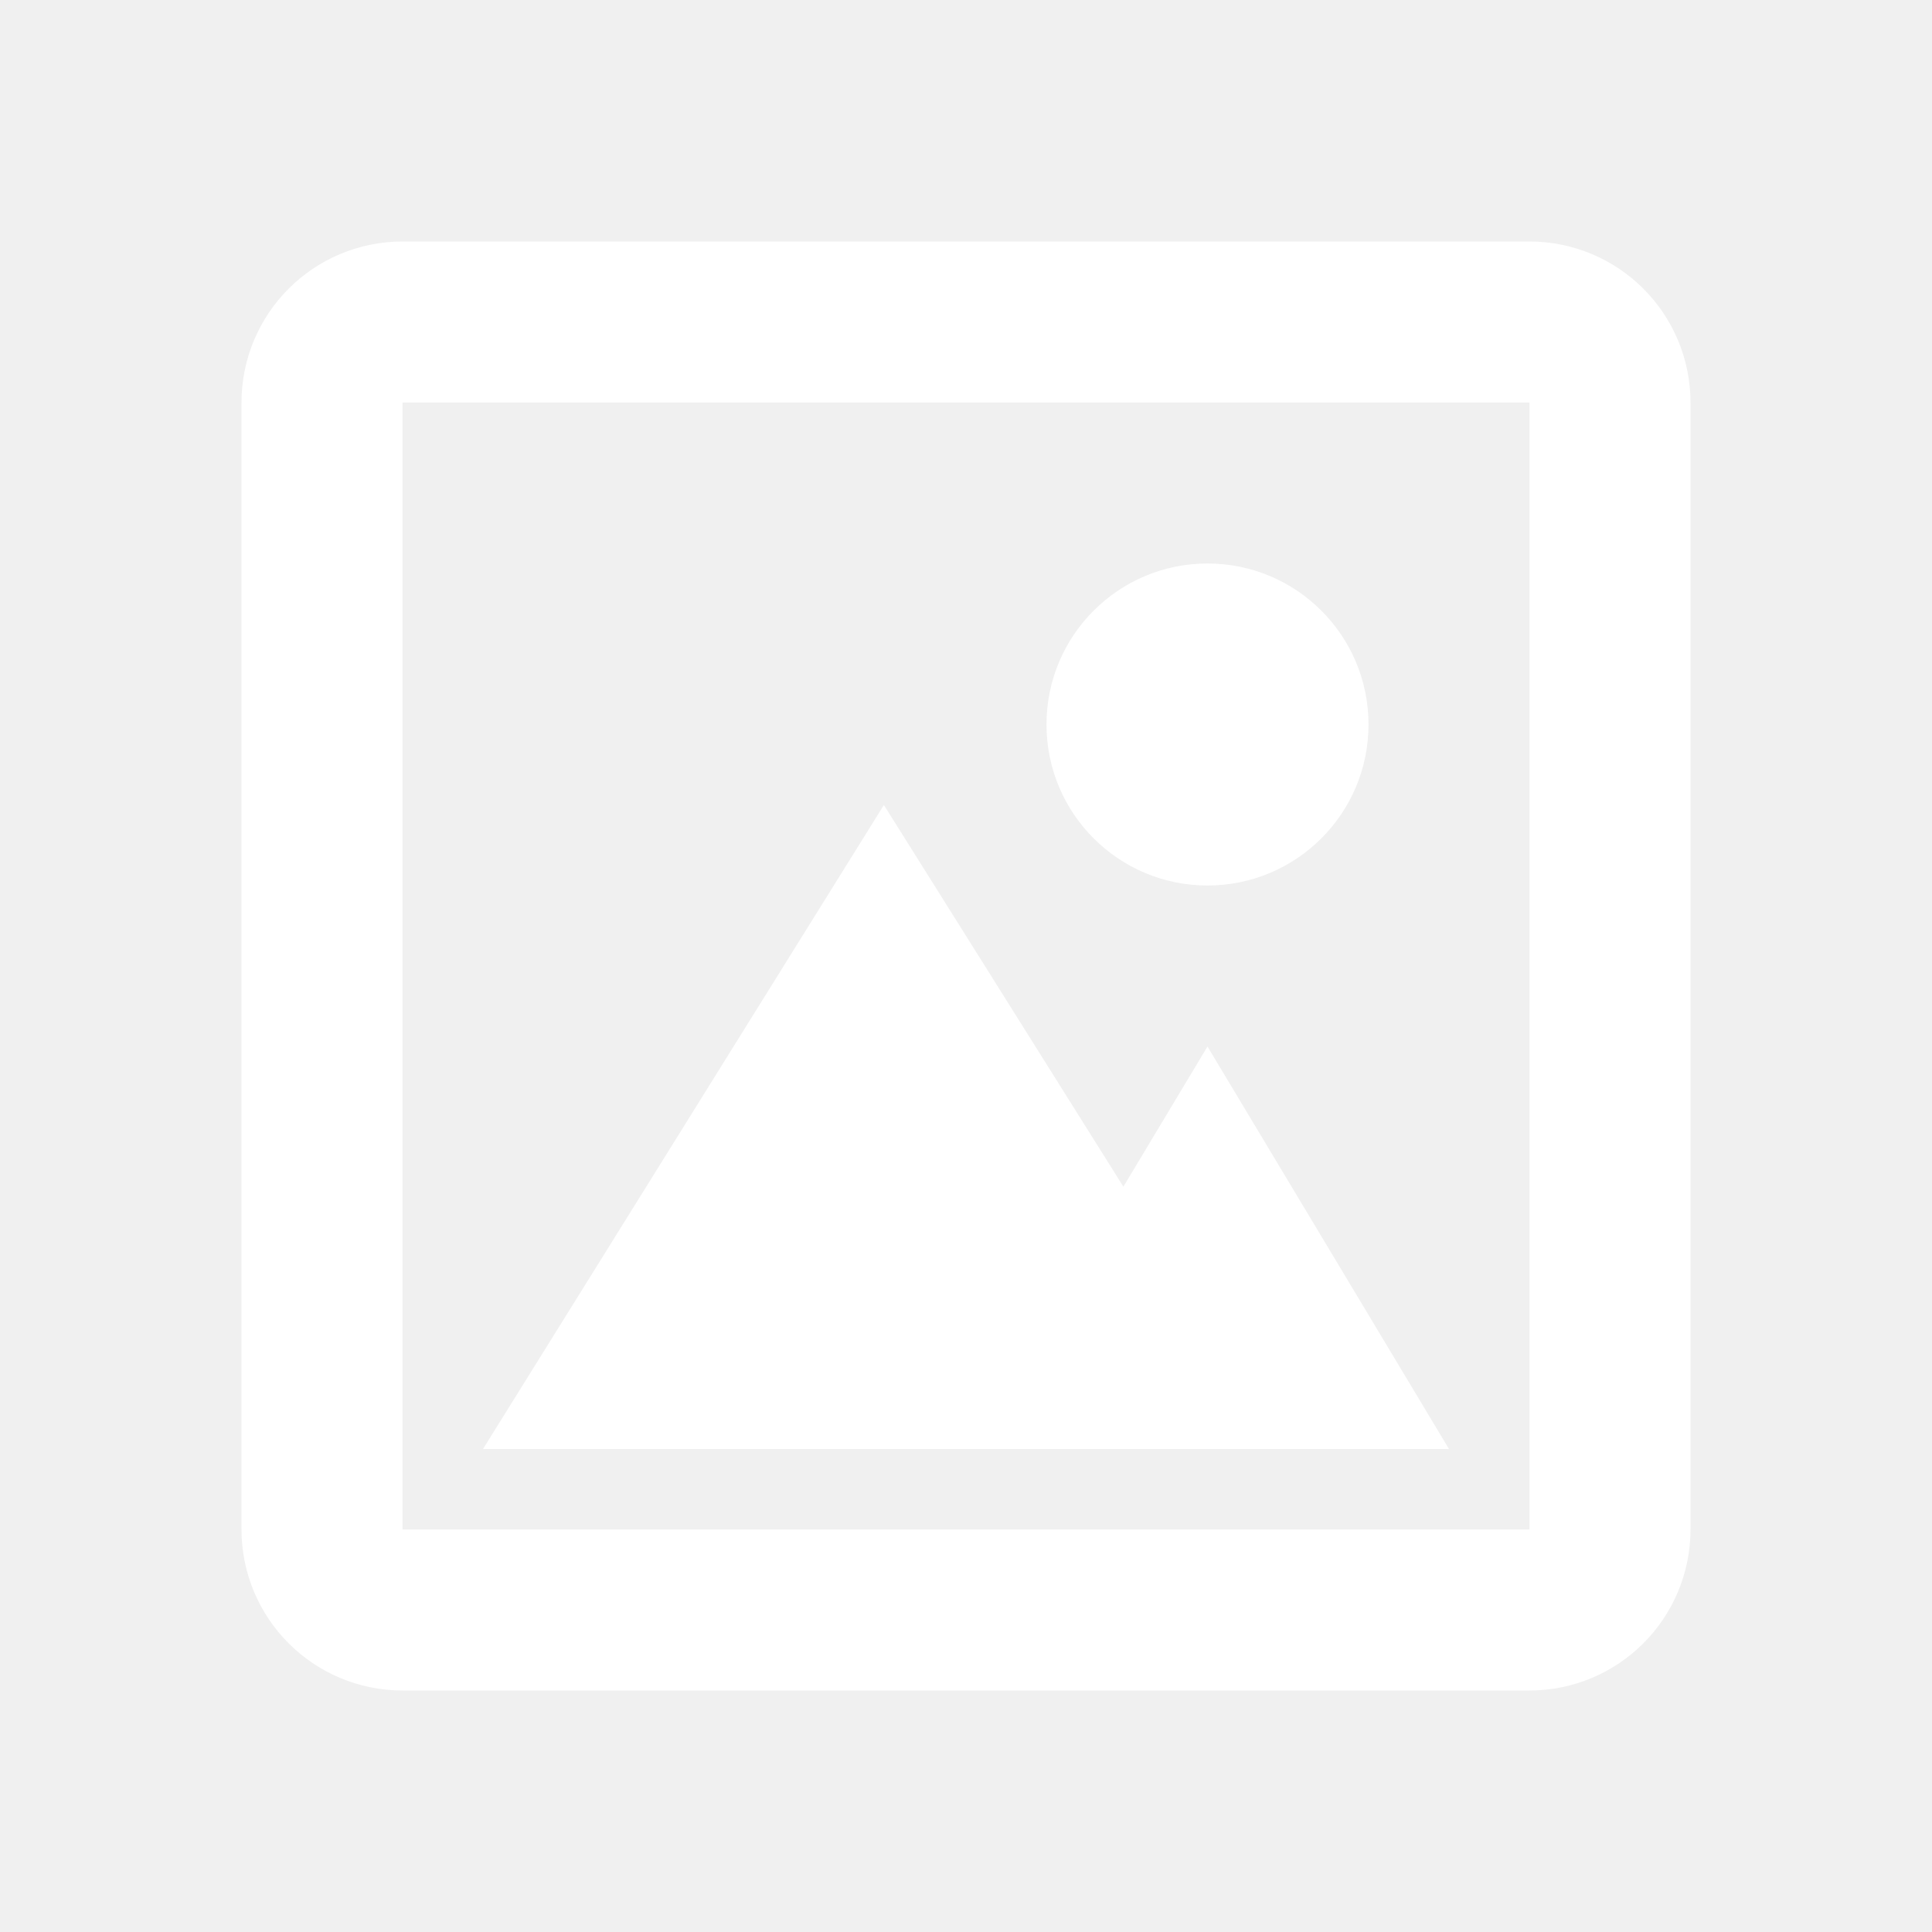
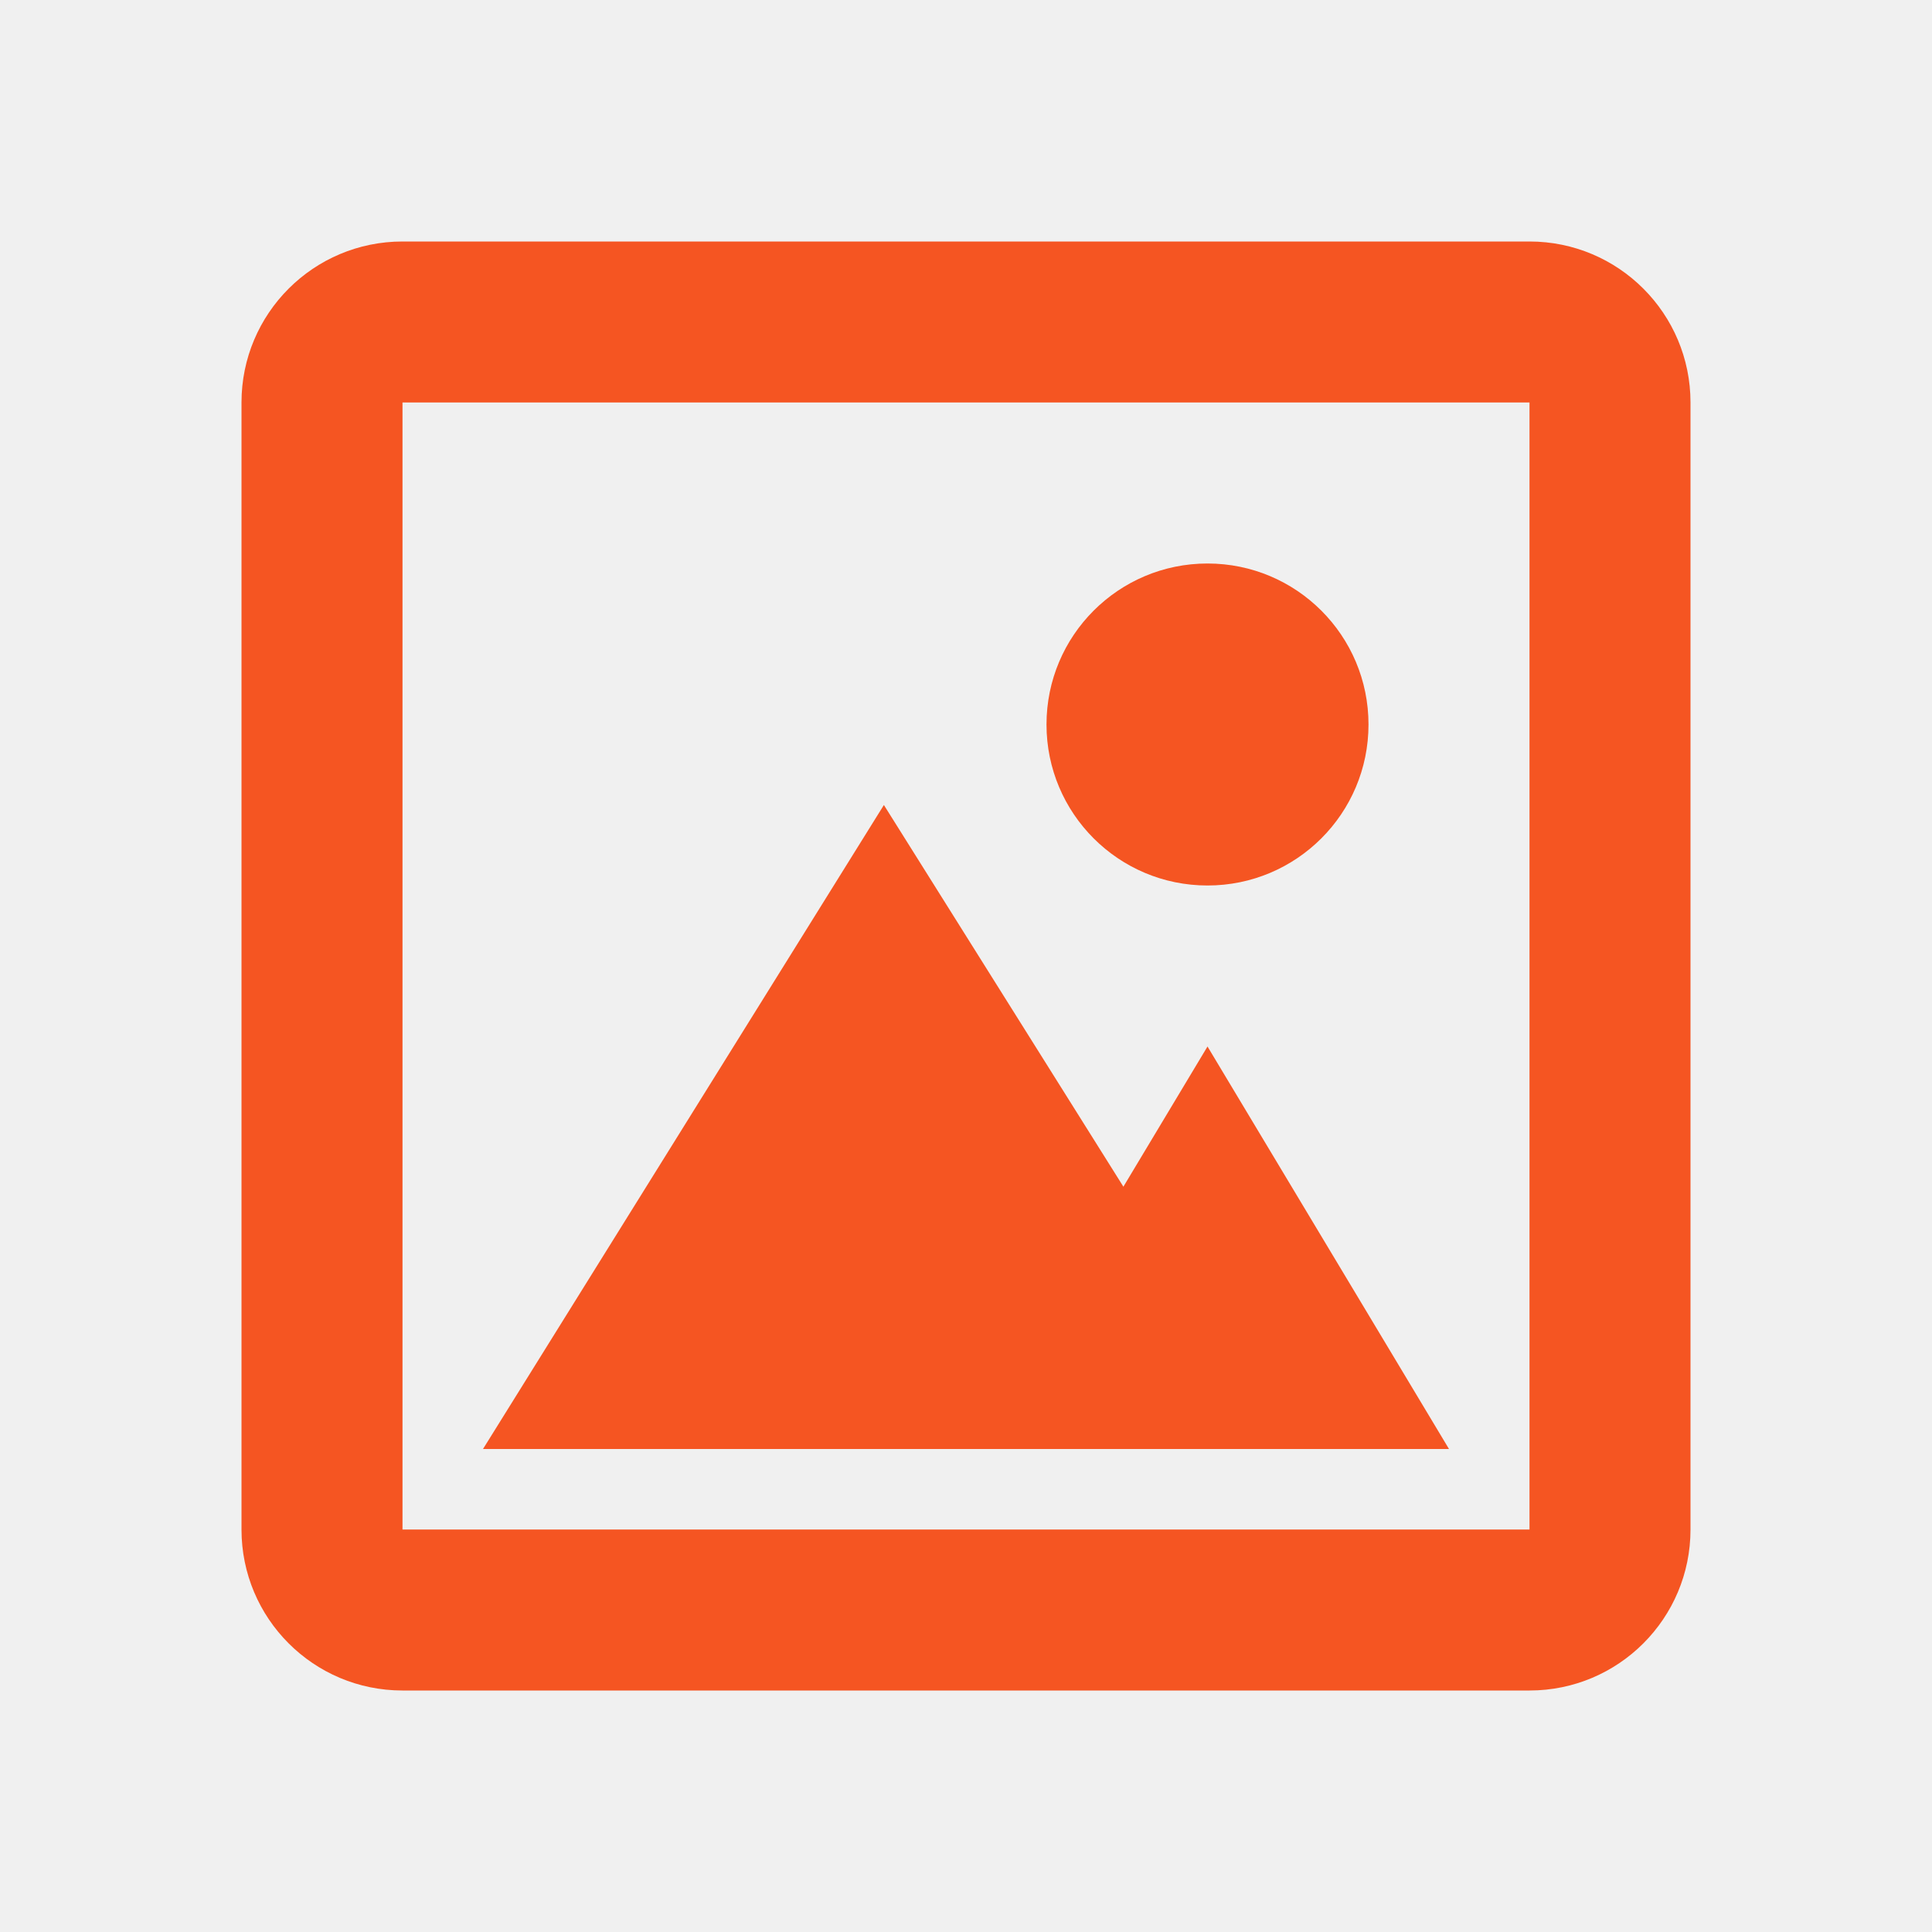
<svg xmlns="http://www.w3.org/2000/svg" width="24" height="24" viewBox="0 0 24 24" fill="none">
-   <path d="M15 11C16.105 11 17 10.105 17 9C17 7.895 16.105 7 15 7C13.895 7 13 7.895 13 9C13 10.105 13.895 11 15 11Z" fill="#fff" />
-   <path d="M6 18L10.98 10L16 18H6Z" fill="#fff" />
-   <path d="M12 18L15 13L18 18H12Z" fill="#fff" />
-   <path d="M4 5C4 4.448 4.448 4 5 4H19C19.552 4 20 4.448 20 5V19C20 19.552 19.552 20 19 20H5C4.448 20 4 19.552 4 19V5Z" stroke="#fff" stroke-width="2" />
+   <path d="M15 11C16.105 11 17 10.105 17 9C17 7.895 16.105 7 15 7C13.895 7 13 7.895 13 9C13 10.105 13.895 11 15 11Z" fill="#F55522" />
+   <path d="M6 18L10.98 10L16 18H6Z" fill="#F55522" />
+   <path d="M12 18L15 13L18 18H12Z" fill="#F55522" />
+   <path fill-rule="evenodd" clip-rule="evenodd" d="M19 5H5L5 19H19V5ZM5 3C3.895 3 3 3.895 3 5V19C3 20.105 3.895 21 5 21H19C20.105 21 21 20.105 21 19V5C21 3.895 20.105 3 19 3H5Z" fill="#F55522" />
</svg>
